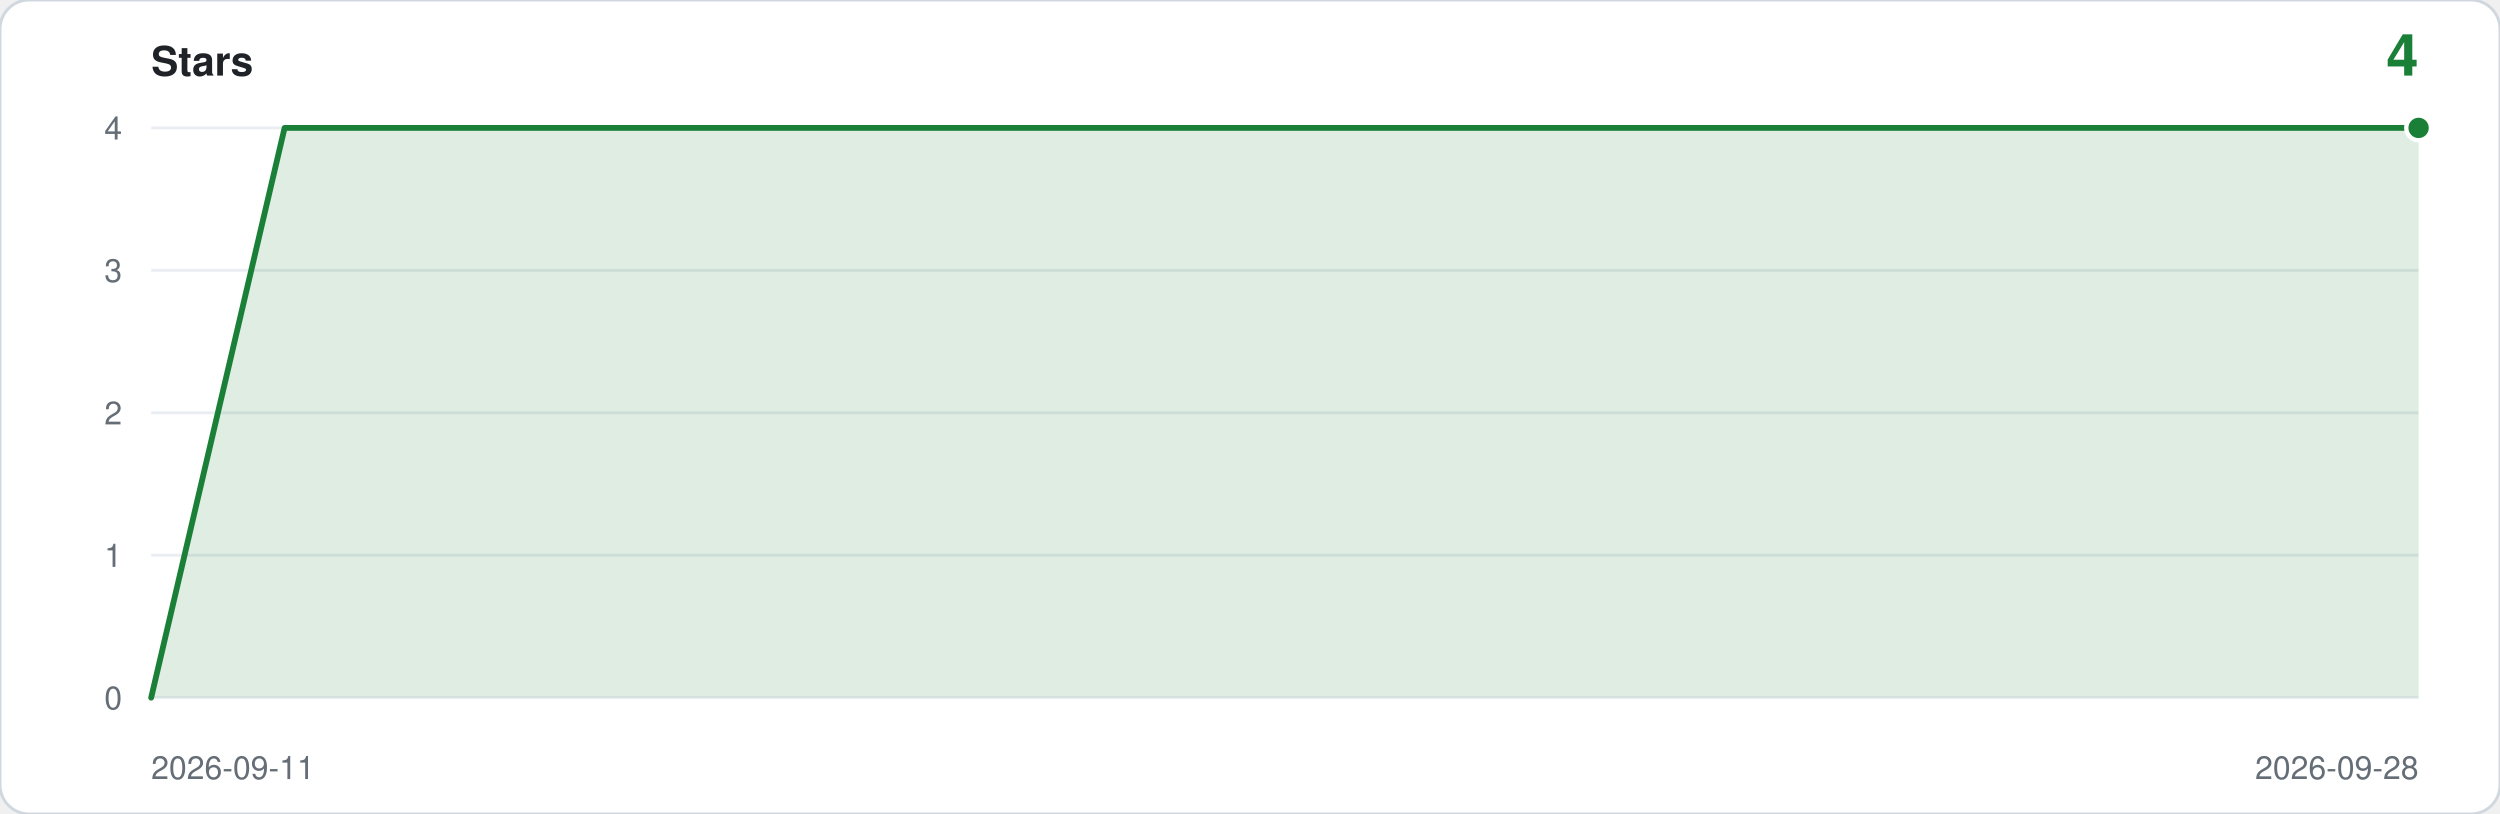
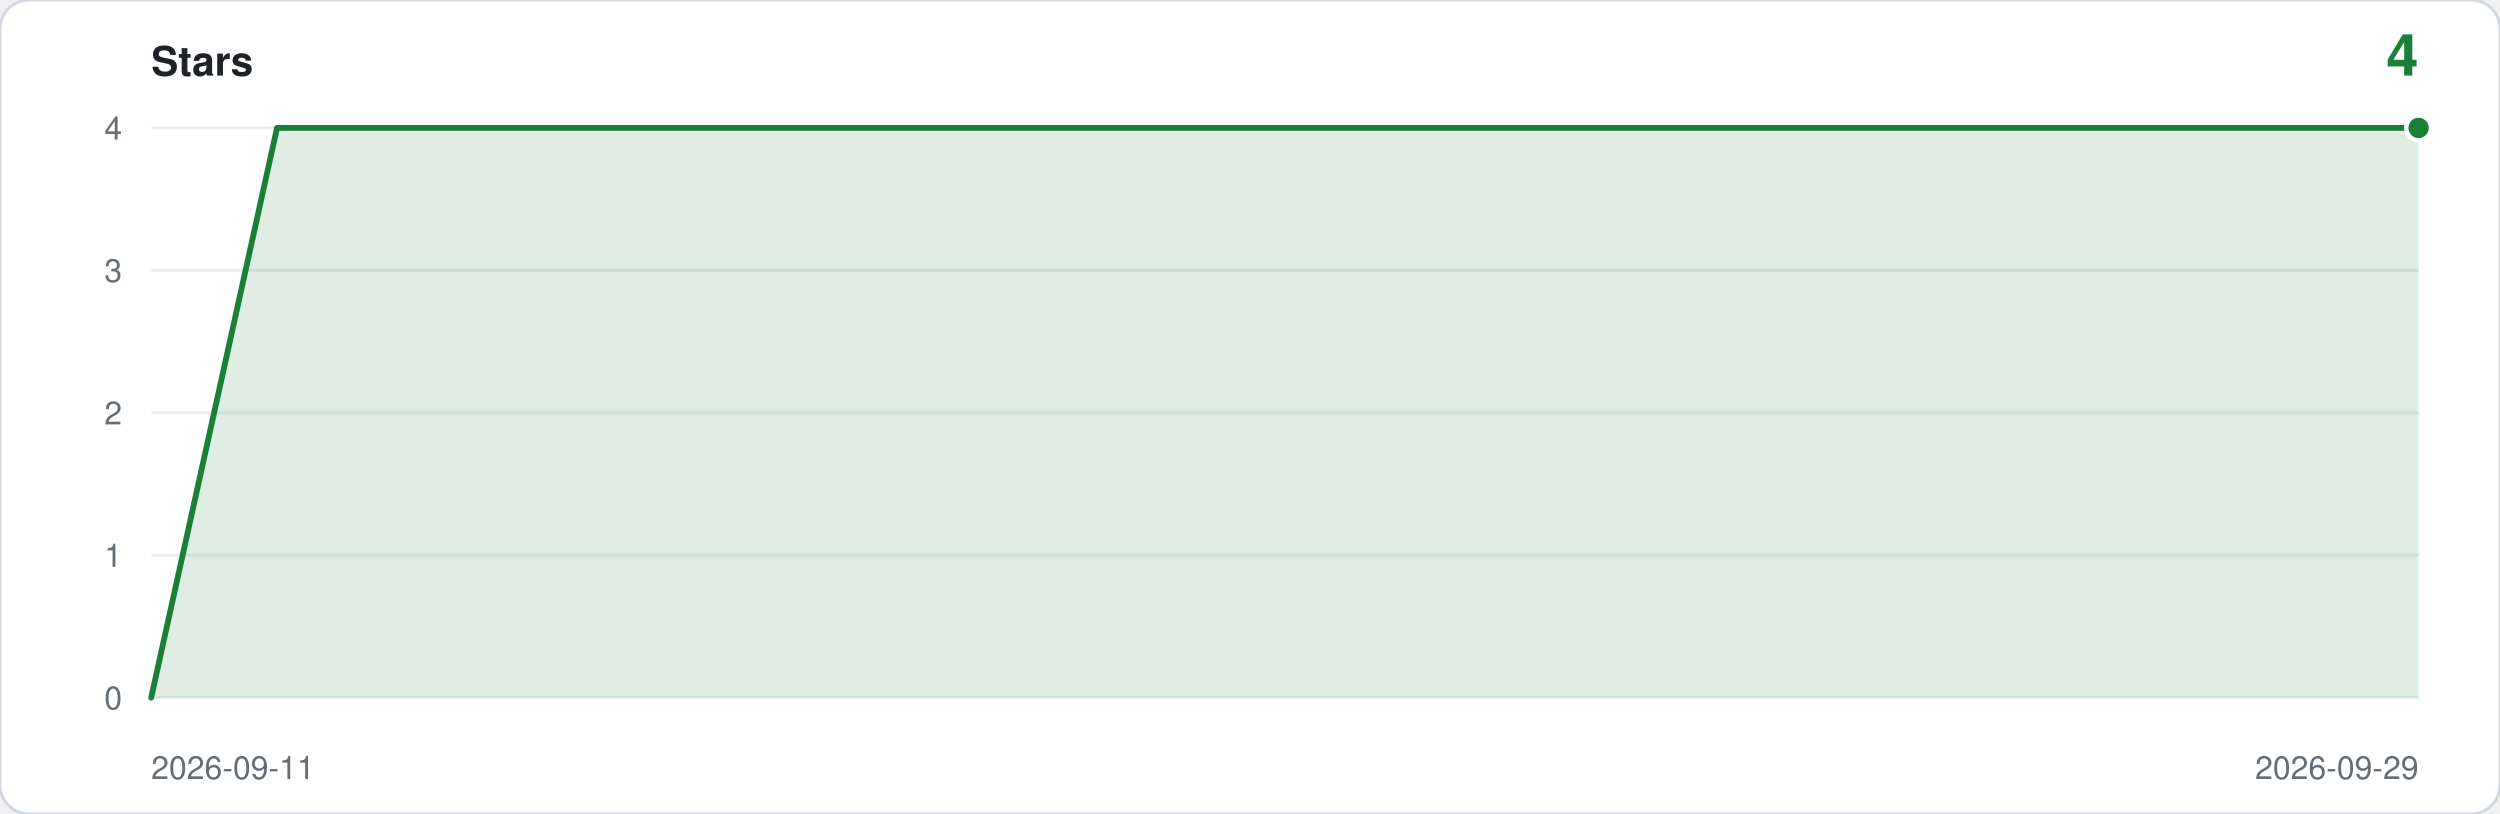
<svg xmlns="http://www.w3.org/2000/svg" viewBox="0 0 860 280" width="860" height="280" role="img" aria-label="Star history: 4 stars">
  <rect width="860" height="280" rx="10" fill="#ffffff" stroke="#d0d7de" />
  <text x="52" y="26" font-family="ui-sans-serif,-apple-system,Segoe UI,Helvetica,Arial,sans-serif" font-size="14" font-weight="600" fill="#1f2328">Stars</text>
  <text x="832" y="26" text-anchor="end" font-family="ui-sans-serif,-apple-system,Segoe UI,Helvetica,Arial,sans-serif" font-size="20" font-weight="600" fill="#1a7f37">4</text>
  <line x1="52" y1="240.0" x2="832" y2="240.0" stroke="#eaeef2" />
  <text x="42" y="244.0" text-anchor="end" font-family="ui-sans-serif,-apple-system,Segoe UI,Helvetica,Arial,sans-serif" font-size="11" fill="#656d76">0</text>
  <line x1="52" y1="191.0" x2="832" y2="191.0" stroke="#eaeef2" />
  <text x="42" y="195.0" text-anchor="end" font-family="ui-sans-serif,-apple-system,Segoe UI,Helvetica,Arial,sans-serif" font-size="11" fill="#656d76">1</text>
  <line x1="52" y1="142.0" x2="832" y2="142.0" stroke="#eaeef2" />
  <text x="42" y="146.0" text-anchor="end" font-family="ui-sans-serif,-apple-system,Segoe UI,Helvetica,Arial,sans-serif" font-size="11" fill="#656d76">2</text>
  <line x1="52" y1="93.0" x2="832" y2="93.0" stroke="#eaeef2" />
  <text x="42" y="97.0" text-anchor="end" font-family="ui-sans-serif,-apple-system,Segoe UI,Helvetica,Arial,sans-serif" font-size="11" fill="#656d76">3</text>
  <line x1="52" y1="44.0" x2="832" y2="44.0" stroke="#eaeef2" />
  <text x="42" y="48.0" text-anchor="end" font-family="ui-sans-serif,-apple-system,Segoe UI,Helvetica,Arial,sans-serif" font-size="11" fill="#656d76">4</text>
-   <path d="M 52.0,240.0 L 52.0,240.0 L 97.9,44.0 L 143.8,44.0 L 189.6,44.0 L 235.5,44.0 L 281.4,44.0 L 327.3,44.0 L 373.2,44.0 L 419.1,44.0 L 464.9,44.0 L 510.8,44.0 L 556.7,44.0 L 602.6,44.0 L 648.5,44.0 L 694.4,44.0 L 740.2,44.0 L 786.1,44.0 L 832.0,44.0 L 832.0,240.0 Z" fill="#1a7f37" fill-opacity="0.14" />
-   <polyline points="52.0,240.0 97.9,44.0 143.8,44.0 189.6,44.0 235.5,44.0 281.4,44.0 327.3,44.0 373.2,44.0 419.1,44.0 464.9,44.0 510.8,44.0 556.7,44.0 602.6,44.0 648.5,44.0 694.4,44.0 740.2,44.0 786.1,44.0 832.0,44.0" fill="none" stroke="#1a7f37" stroke-width="2" stroke-linejoin="round" stroke-linecap="round" />
+   <path d="M 52.0,240.0 L 52.0,240.0 L 95.3,44.0 L 138.7,44.0 L 182.0,44.0 L 225.3,44.0 L 268.7,44.0 L 312.0,44.0 L 355.3,44.0 L 398.7,44.0 L 442.0,44.0 L 485.3,44.0 L 528.7,44.0 L 572.0,44.0 L 615.3,44.0 L 658.7,44.0 L 702.0,44.0 L 745.3,44.0 L 788.7,44.0 L 832.0,44.0 L 832.0,240.0 Z" fill="#1a7f37" fill-opacity="0.14" />
+   <polyline points="52.0,240.0 95.3,44.0 138.7,44.0 182.0,44.0 225.3,44.0 268.7,44.0 312.0,44.0 355.3,44.0 398.7,44.0 442.0,44.0 485.3,44.0 528.7,44.0 572.0,44.0 615.3,44.0 658.7,44.0 702.0,44.0 745.3,44.0 788.7,44.0 832.0,44.0" fill="none" stroke="#1a7f37" stroke-width="2" stroke-linejoin="round" stroke-linecap="round" />
  <circle cx="832.0" cy="44.0" r="5" fill="#ffffff" />
  <circle cx="832.0" cy="44.0" r="3.5" fill="#1a7f37" />
  <text x="52" y="268" font-family="ui-sans-serif,-apple-system,Segoe UI,Helvetica,Arial,sans-serif" font-size="11" fill="#656d76">2026-09-11</text>
-   <text x="832" y="268" text-anchor="end" font-family="ui-sans-serif,-apple-system,Segoe UI,Helvetica,Arial,sans-serif" font-size="11" fill="#656d76">2026-09-28</text>
+   <text x="832" y="268" text-anchor="end" font-family="ui-sans-serif,-apple-system,Segoe UI,Helvetica,Arial,sans-serif" font-size="11" fill="#656d76">2026-09-29</text>
</svg>
